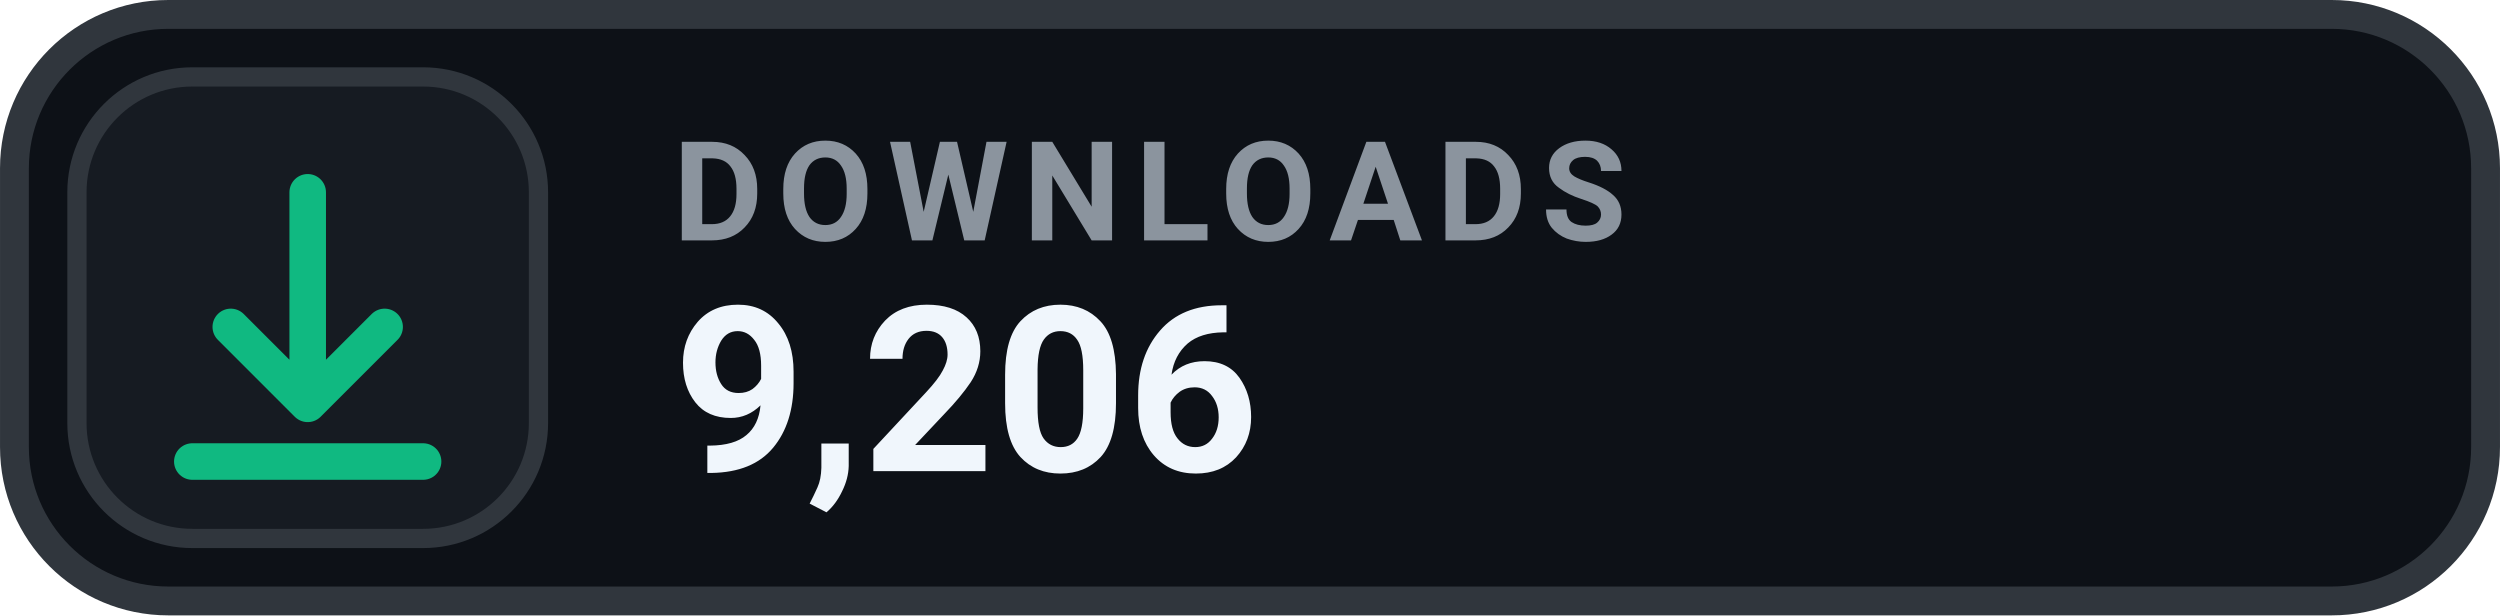
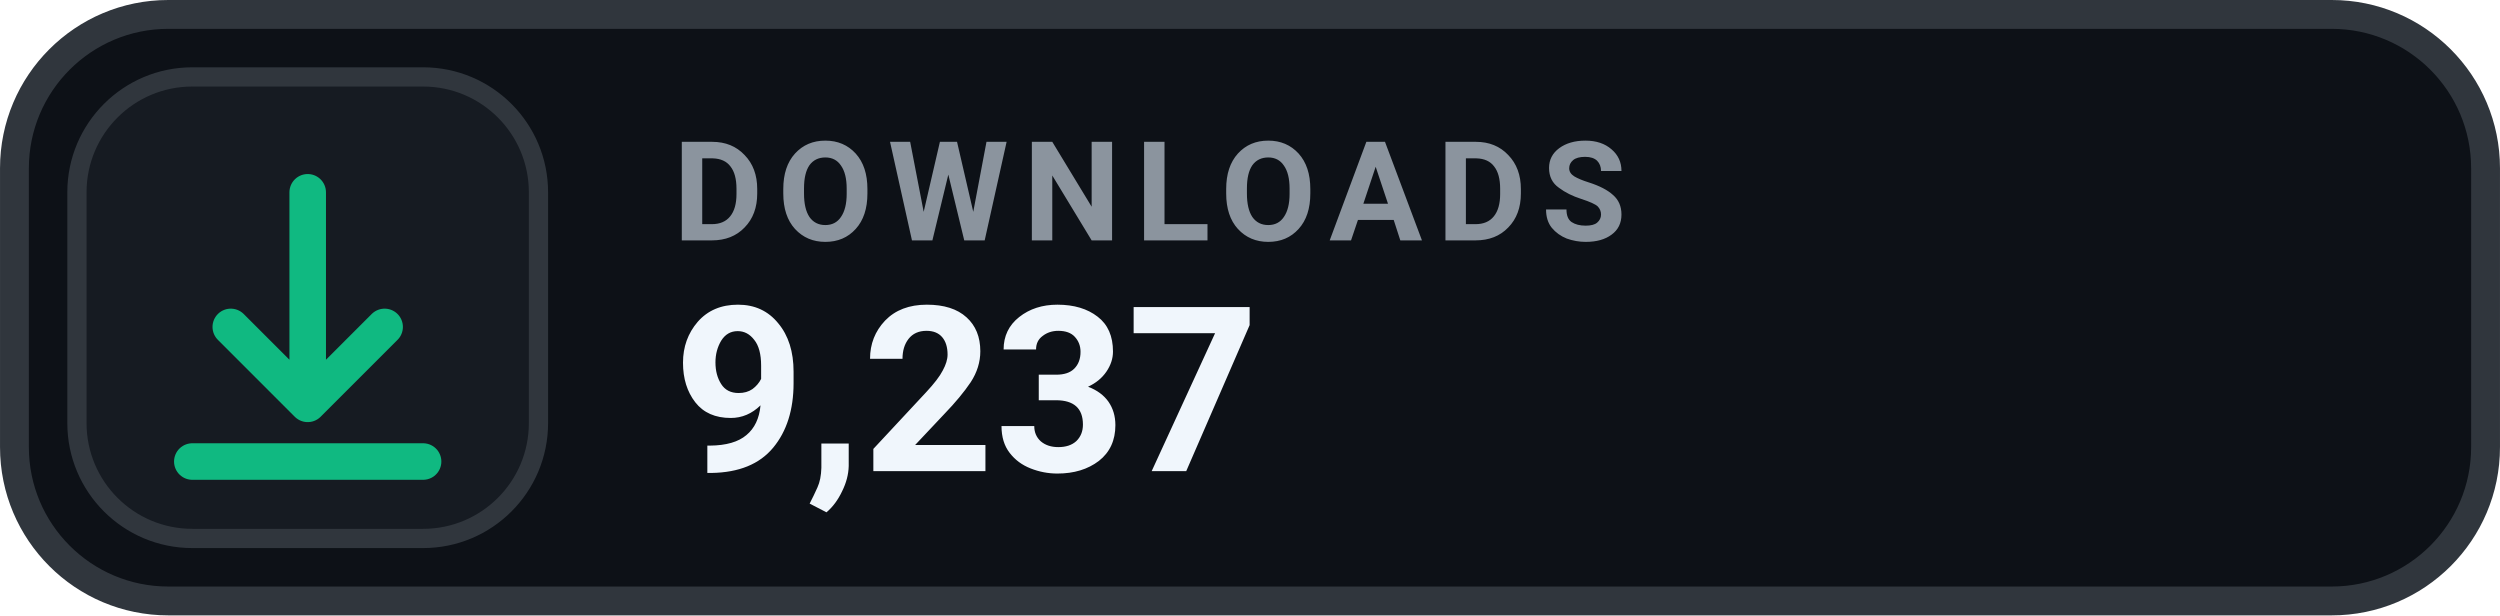
- <svg xmlns="http://www.w3.org/2000/svg" width="126" height="31.015" viewBox="0 0 130 32" role="img" aria-label="DOWNLOADS 9,206">
+ <svg xmlns="http://www.w3.org/2000/svg" width="126" height="31.015" viewBox="0 0 130 32" role="img" aria-label="DOWNLOADS 9,237">
  <rect x=".75" y=".75" width="128.5" height="30.5" rx="8" fill="#0D1117" stroke="#30363D" stroke-width="1.5" />
  <rect x="4" y="4" width="24" height="24" rx="6" fill="#161B22" stroke="#30363D" stroke-width="1" />
  <g transform="translate(16 16)" style="color:#10B981;">
    <path d="M0 -6 v11 m0 0 l4 -4 m-4 4 l-4 -4 M-6 8 h12" fill="none" stroke="currentColor" stroke-width="1.9" stroke-linecap="round" stroke-linejoin="round" />
  </g>
  <text x="35" y="12.5" fill="#8B949E" font-family="-apple-system,BlinkMacSystemFont,'Segoe UI',Roboto,Helvetica,Arial,sans-serif" font-size="7.2" font-weight="700" letter-spacing=".75">DOWNLOADS</text>
-   <text x="35" y="24.5" fill="#F0F6FC" font-family="-apple-system,BlinkMacSystemFont,'Segoe UI',Roboto,Helvetica,Arial,sans-serif" font-size="12" font-weight="700">9,206</text>
+   <text x="35" y="24.5" fill="#F0F6FC" font-family="-apple-system,BlinkMacSystemFont,'Segoe UI',Roboto,Helvetica,Arial,sans-serif" font-size="12" font-weight="700">9,237</text>
</svg>
